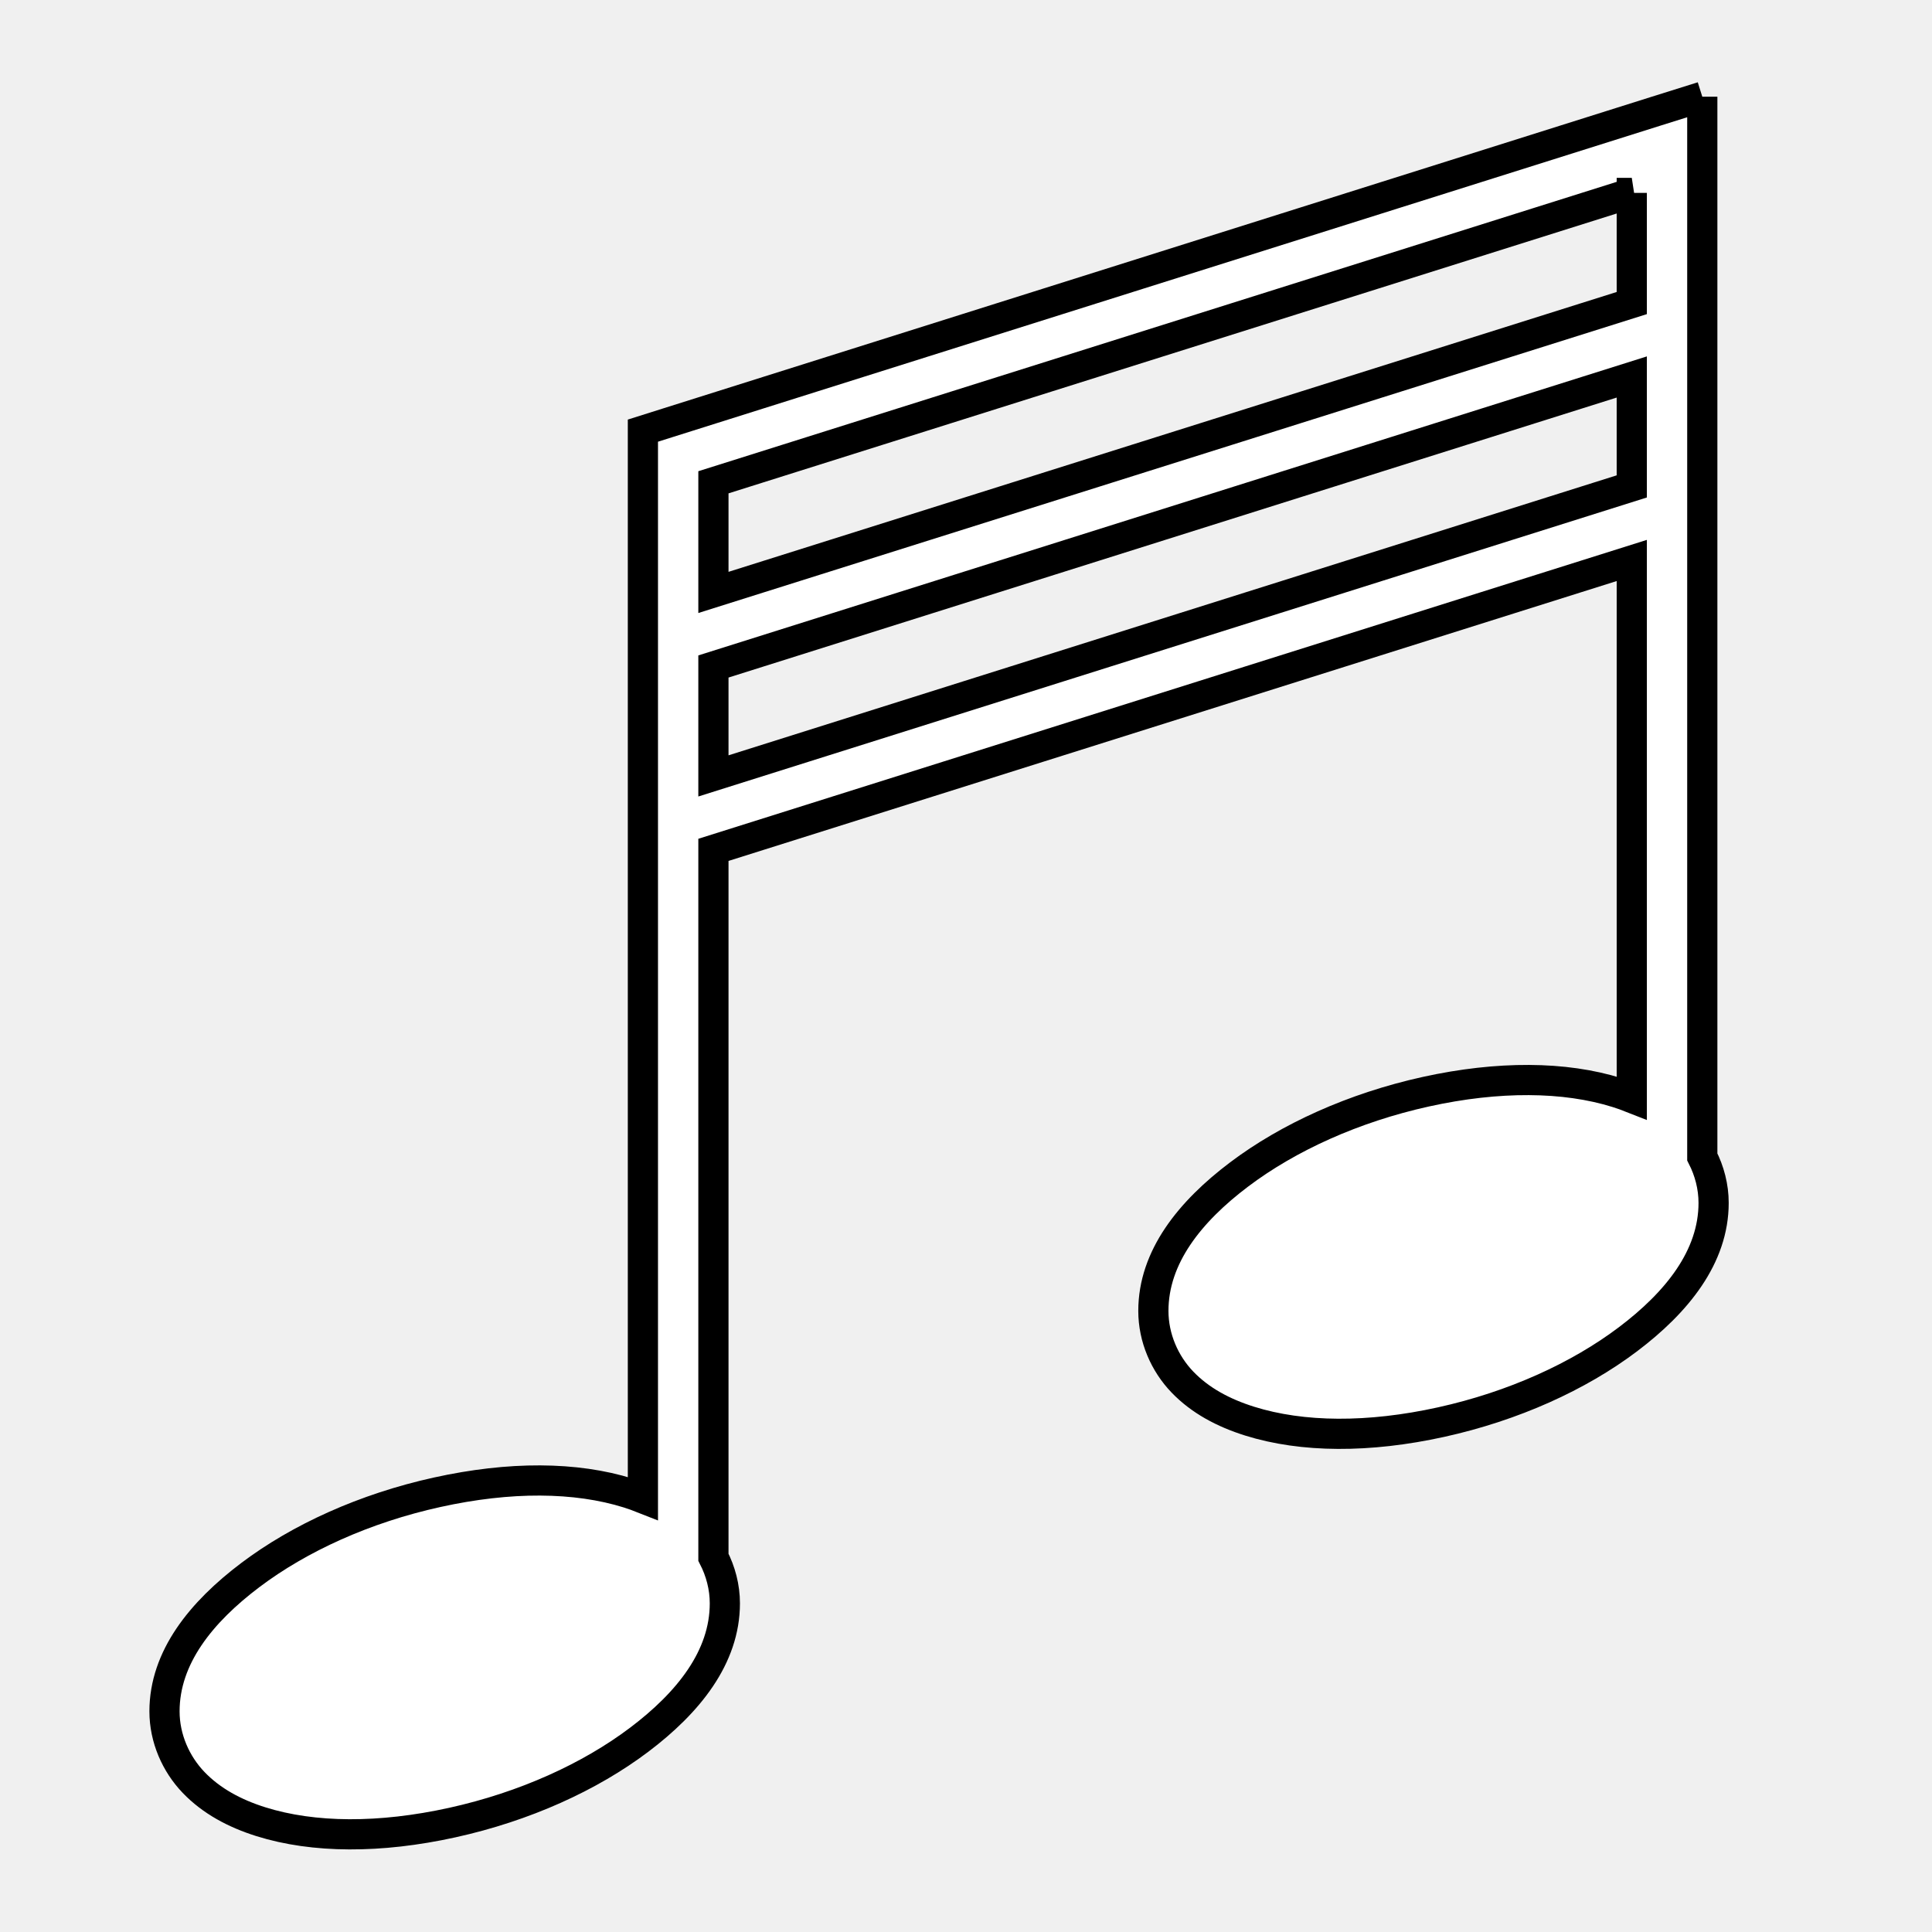
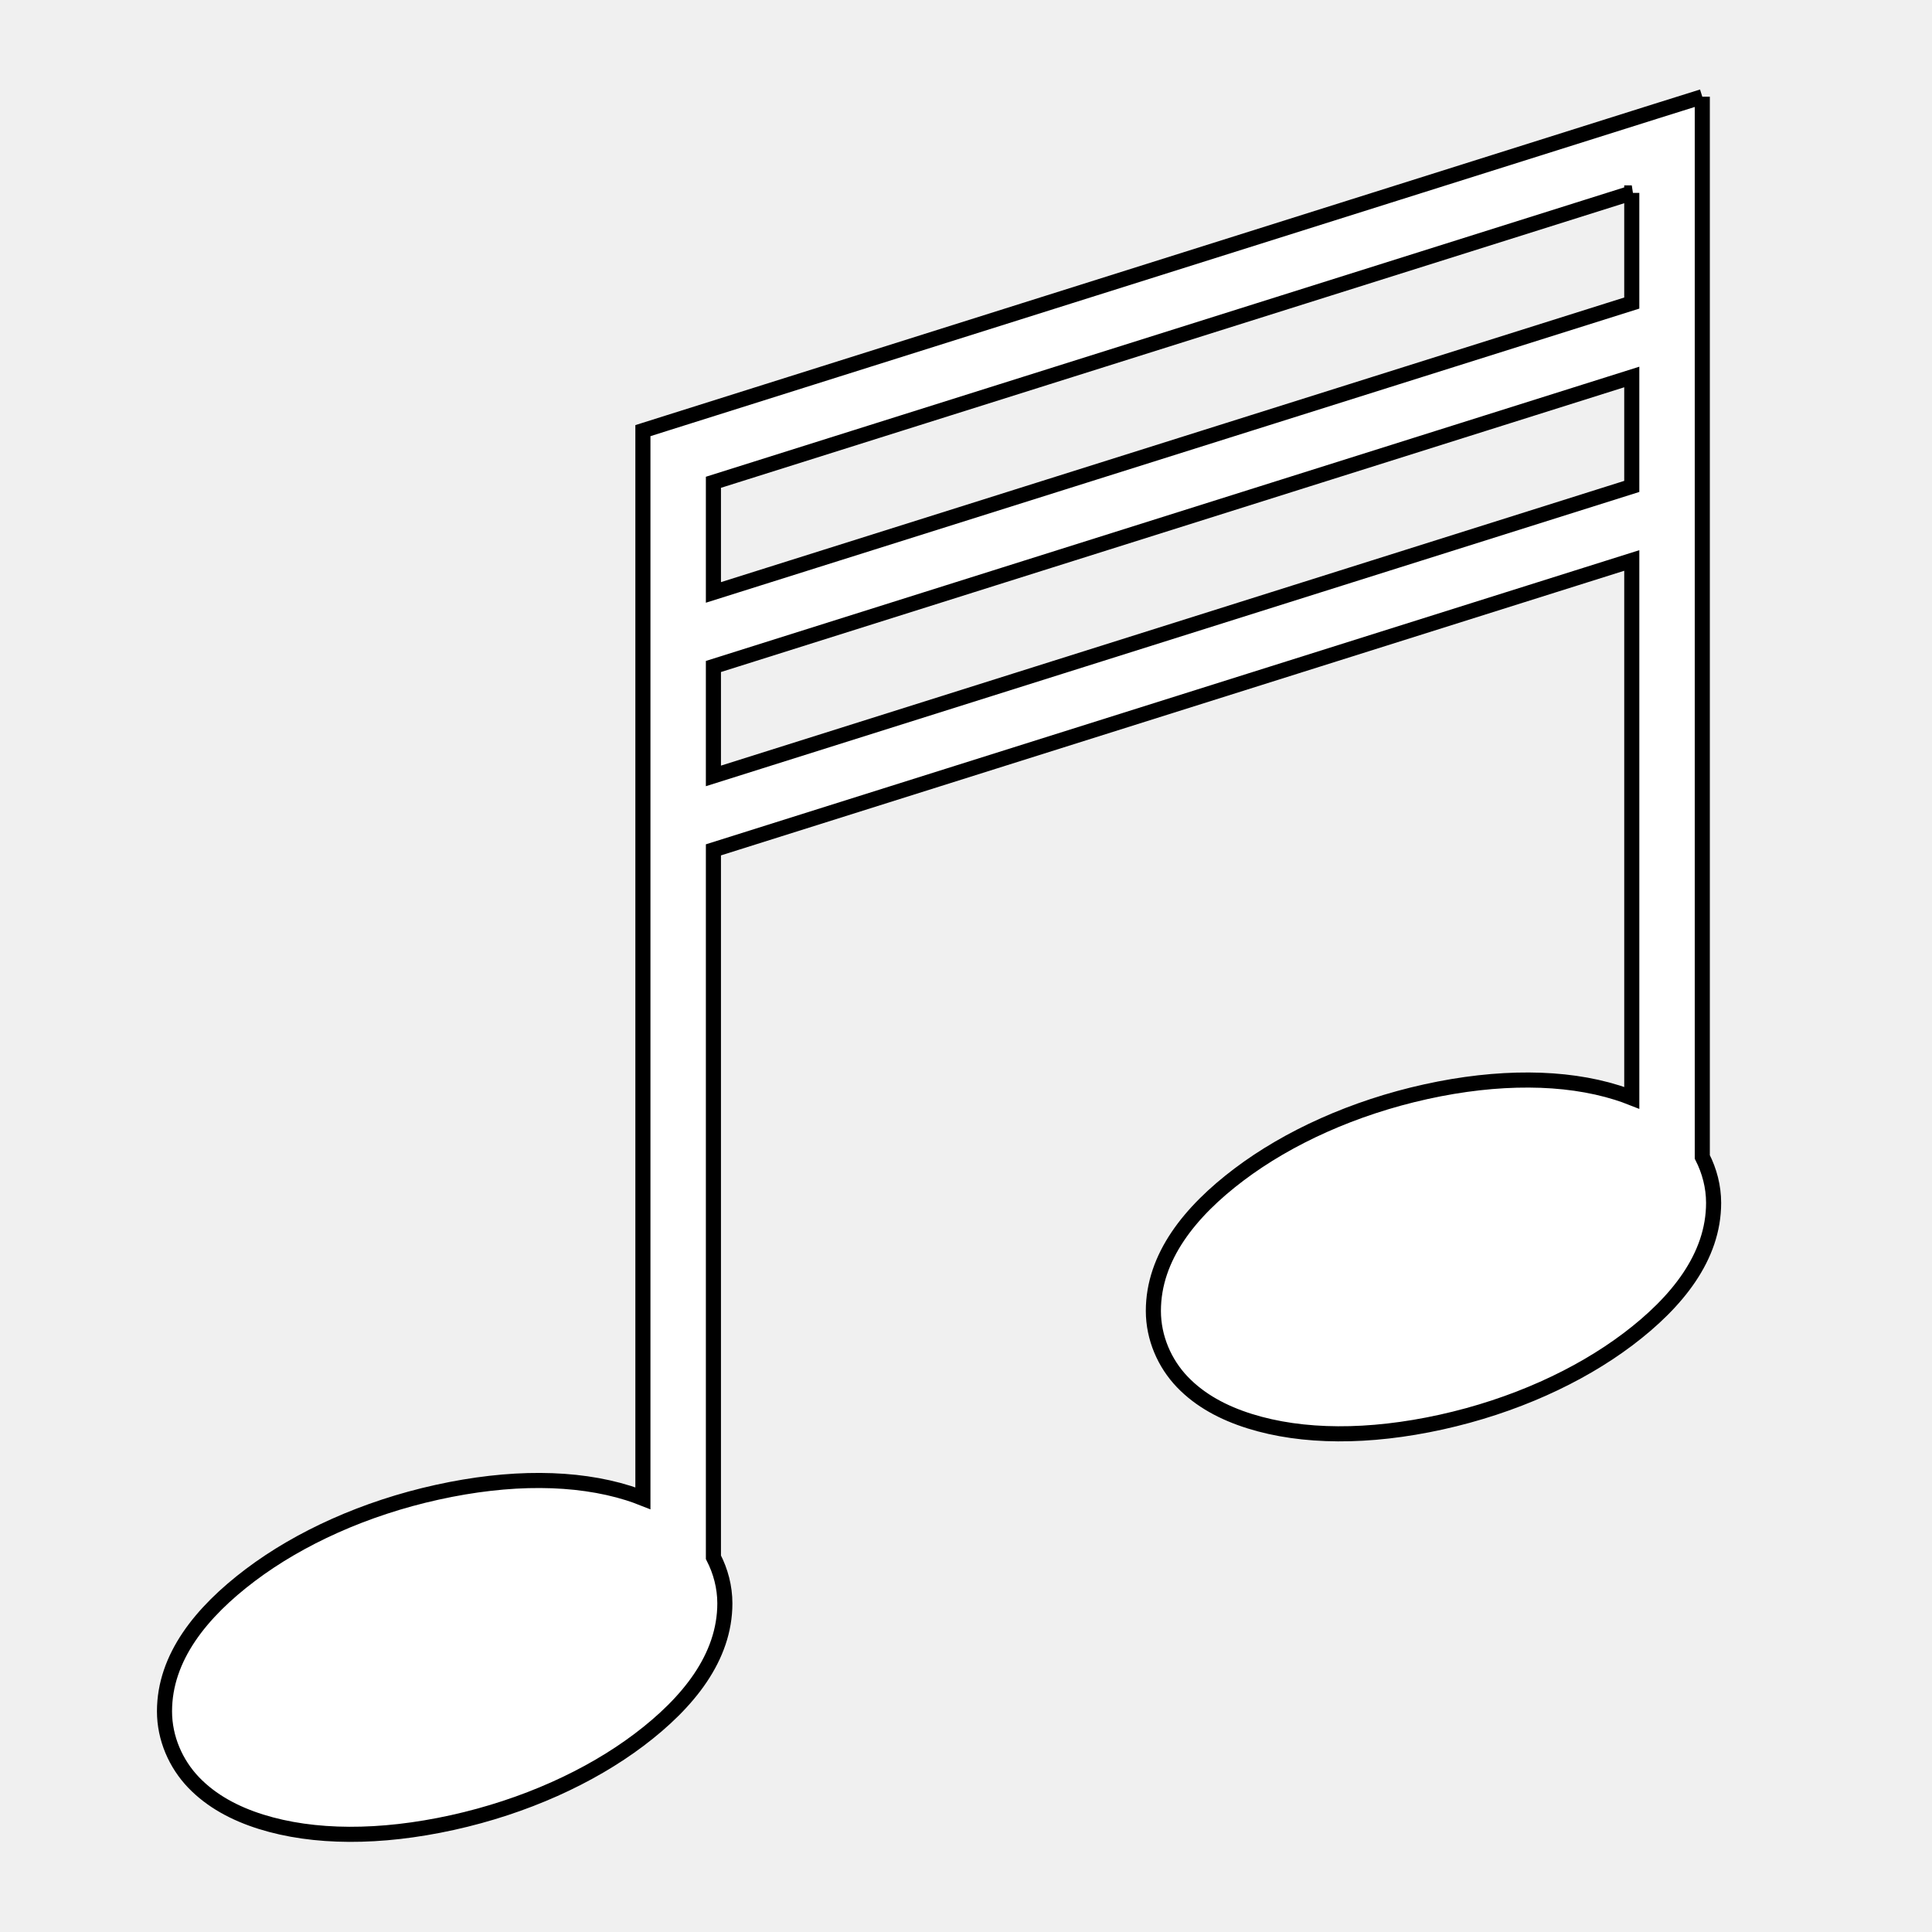
<svg xmlns="http://www.w3.org/2000/svg" viewBox="0 0 512 512" style="height: 512px; width: 512px;">
  <g class="" transform="translate(0,0)" style="touch-action: none;">
-     <path d="M451.125 25.625l-12.156 3.813-262.064 82.624-6.53 2.063V397.06c-1.257-.497-2.526-.96-3.845-1.375-6.973-2.185-14.84-3.302-23.374-3.343-8.533-.042-17.724 1.01-27.312 3.125-19.176 4.228-36.465 12.1-49.5 21.936-13.035 9.836-22.75 21.828-22.75 36.125 0 7.15 3.008 13.937 7.718 18.845 4.71 4.908 10.87 8.22 17.844 10.406 13.95 4.373 31.543 4.45 50.72.22 19.175-4.23 36.464-12.102 49.5-21.938 13.034-9.835 22.718-21.858 22.718-36.156 0-4.324-1.12-8.504-3.03-12.22V225.22l243.374-76.69v142.407c-1.265-.5-2.547-.958-3.875-1.375-6.975-2.185-14.842-3.302-23.375-3.343-8.534-.043-17.725.978-27.313 3.092-19.176 4.23-36.465 12.103-49.5 21.938-13.035 9.835-22.72 21.86-22.72 36.156 0 7.15 2.978 13.936 7.69 18.844 4.71 4.908 10.868 8.19 17.842 10.375 13.95 4.372 31.543 4.48 50.72.25 19.175-4.23 36.464-12.102 49.5-21.938 13.034-9.835 22.718-21.858 22.718-36.156 0-4.302-1.105-8.476-3-12.186V25.624zm-18.688 25.5v29.188L189.063 157v-29.188l243.375-76.687zm0 48.78v29l-243.375 76.72v-29l243.375-76.72z" fill="#fff" fill-opacity="1" stroke="#000000" stroke-opacity="1" stroke-width="8" />
+     <path d="M451.125 25.625l-12.156 3.813-262.064 82.624-6.53 2.063V397.06c-1.257-.497-2.526-.96-3.845-1.375-6.973-2.185-14.84-3.302-23.374-3.343-8.533-.042-17.724 1.01-27.312 3.125-19.176 4.228-36.465 12.1-49.5 21.936-13.035 9.836-22.75 21.828-22.75 36.125 0 7.15 3.008 13.937 7.718 18.845 4.71 4.908 10.87 8.22 17.844 10.406 13.95 4.373 31.543 4.45 50.72.22 19.175-4.23 36.464-12.102 49.5-21.938 13.034-9.835 22.718-21.858 22.718-36.156 0-4.324-1.12-8.504-3.03-12.22V225.22l243.374-76.69v142.407c-1.265-.5-2.547-.958-3.875-1.375-6.975-2.185-14.842-3.302-23.375-3.343-8.534-.043-17.725.978-27.313 3.092-19.176 4.23-36.465 12.103-49.5 21.938-13.035 9.835-22.72 21.86-22.72 36.156 0 7.15 2.978 13.936 7.69 18.844 4.71 4.908 10.868 8.19 17.842 10.375 13.95 4.372 31.543 4.48 50.72.25 19.175-4.23 36.464-12.102 49.5-21.938 13.034-9.835 22.718-21.858 22.718-36.156 0-4.302-1.105-8.476-3-12.186V25.624zm-18.688 25.5v29.188L189.063 157v-29.188l243.375-76.687zm0 48.78v29l-243.375 76.72v-29l243.375-76.72z" fill="#fff" fill-opacity="1" stroke="#000000" stroke-opacity="1" stroke-width="4" transform="translate(512, 512) scale(-1, -1) rotate(-180, 256, 256)" />
  </g>
</svg>
